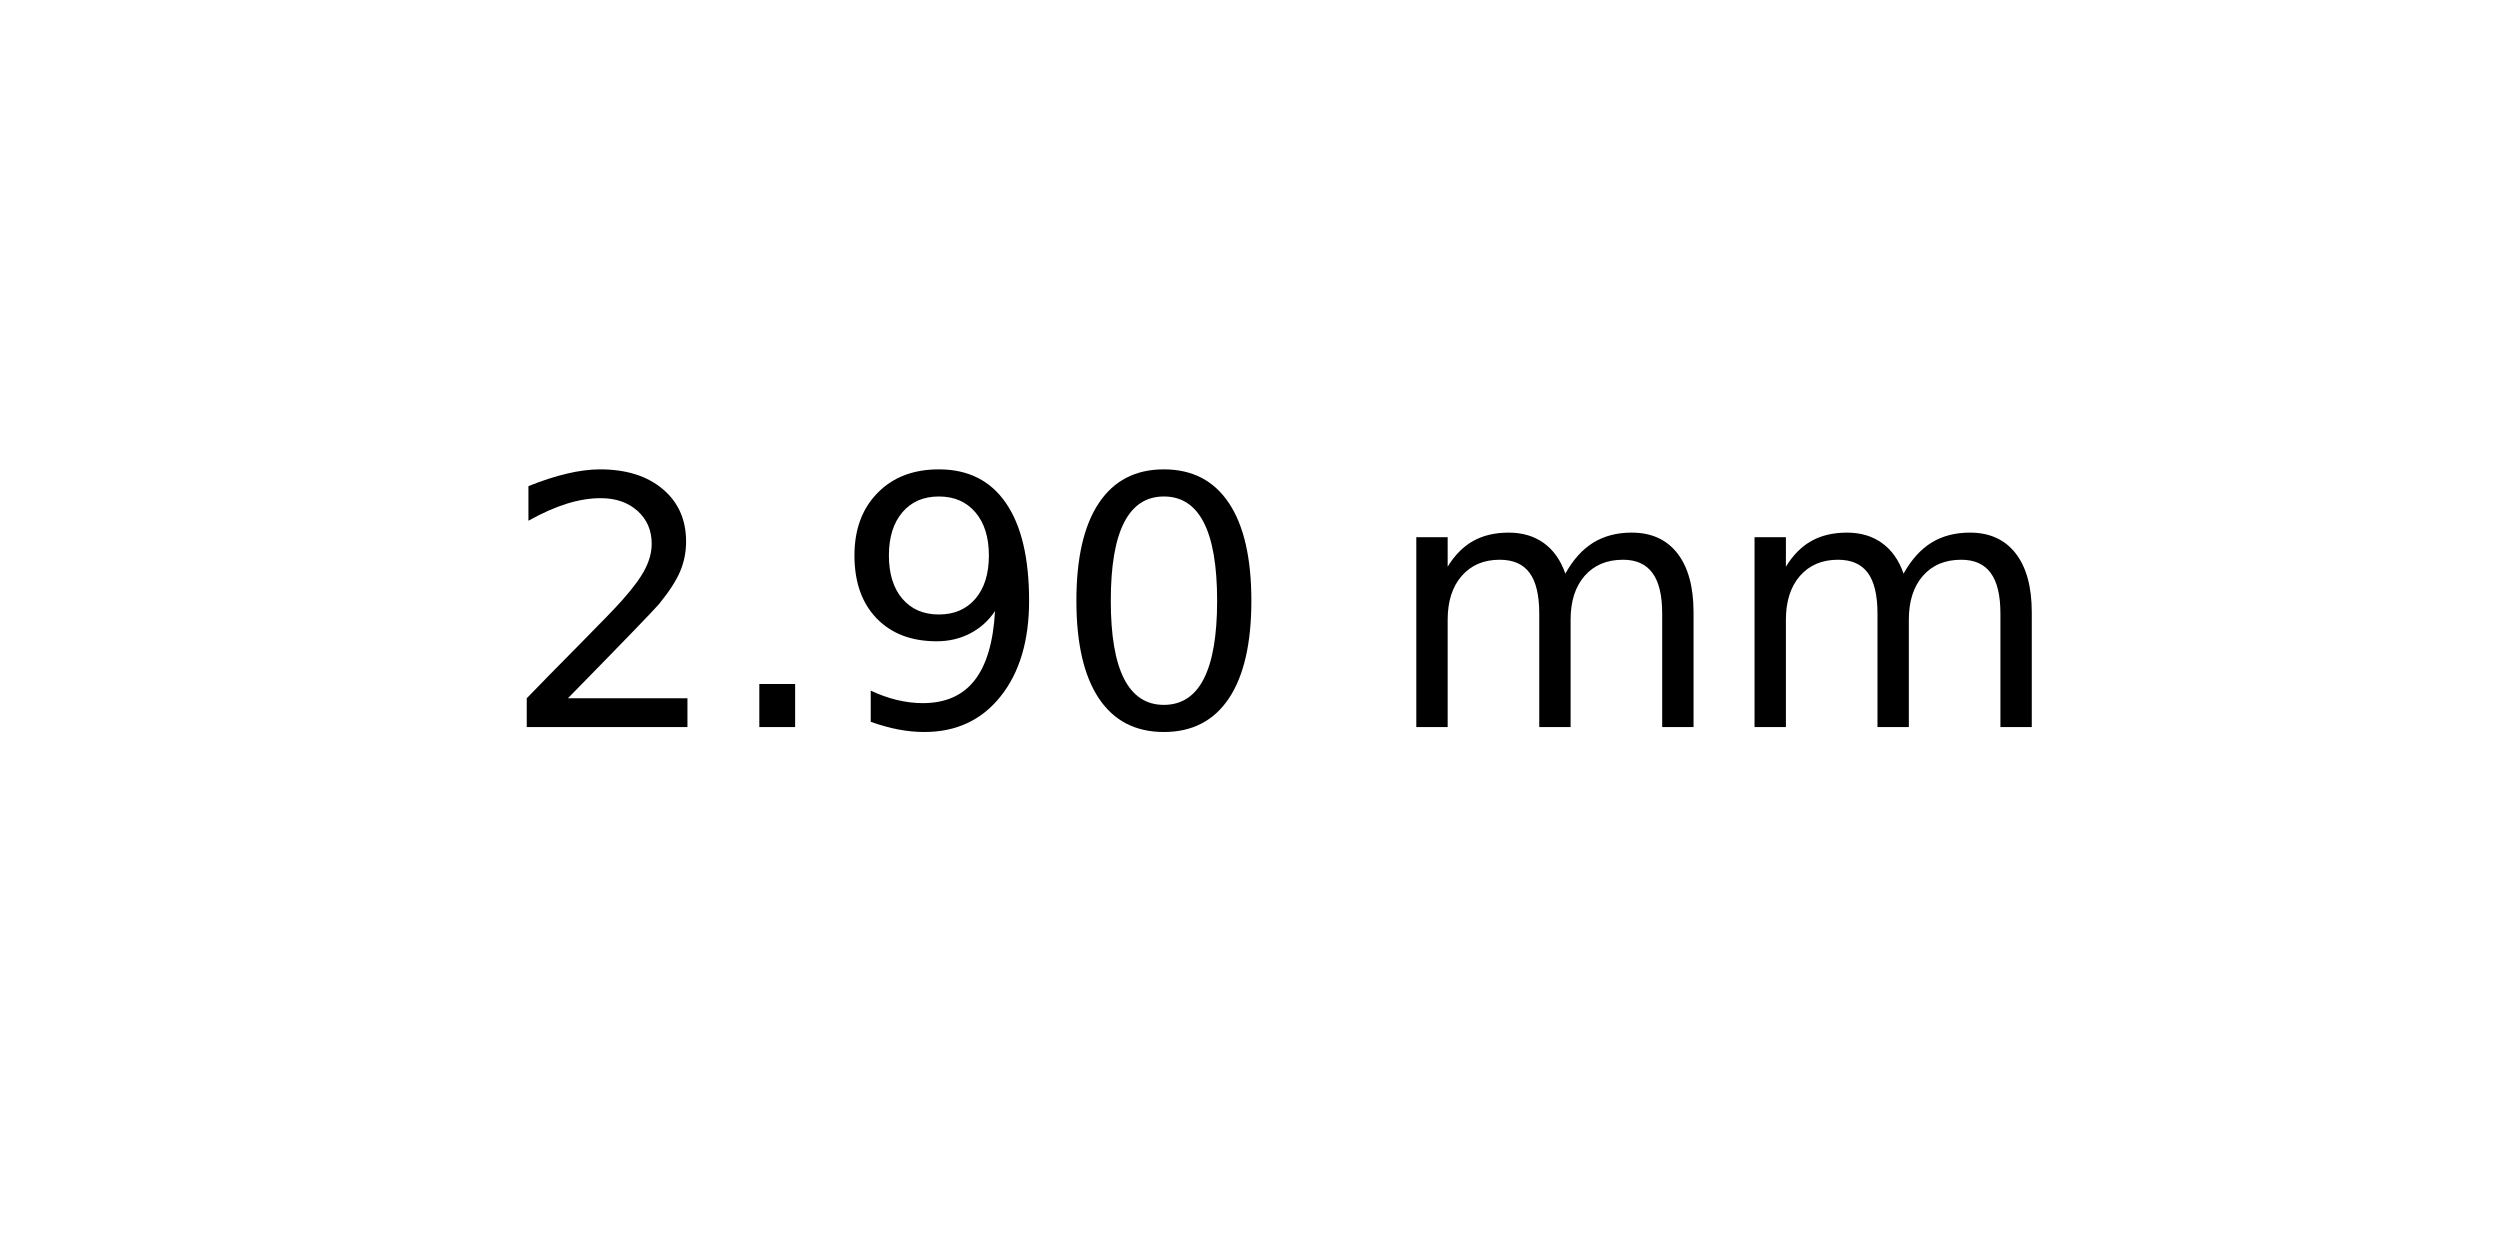
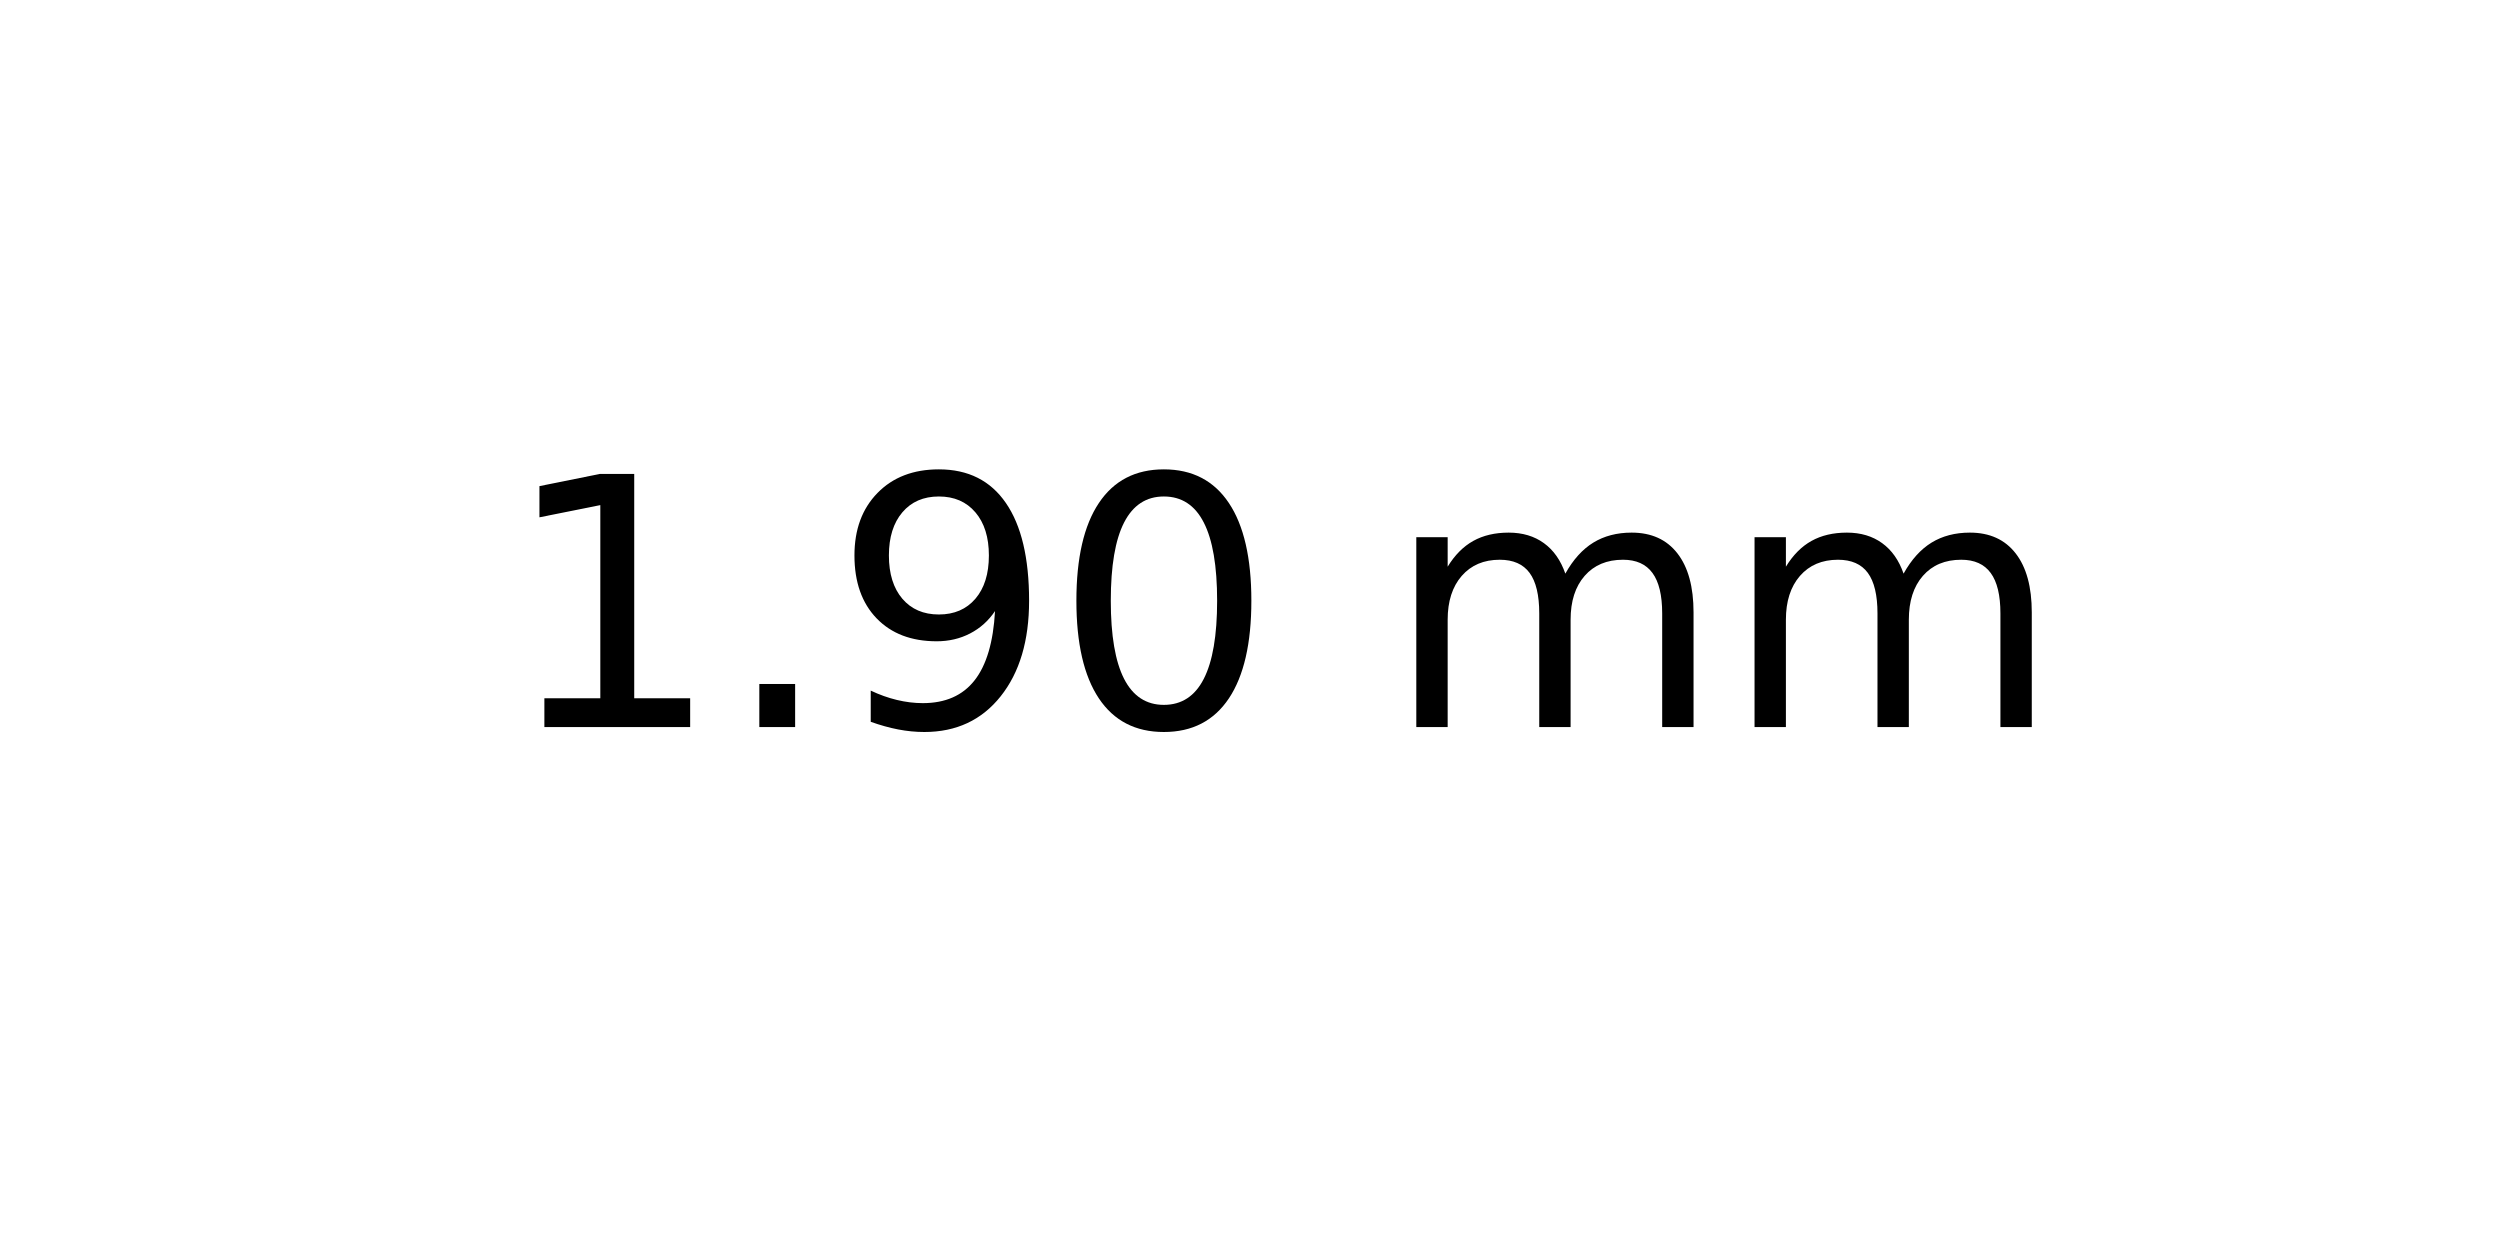
<svg xmlns="http://www.w3.org/2000/svg" xmlns:xlink="http://www.w3.org/1999/xlink" width="72pt" height="36pt" viewBox="0 0 72 36" version="1.1">
  <defs>
    <style type="text/css">*{stroke-linejoin: round; stroke-linecap: butt}</style>
  </defs>
  <g id="figure_1">
    <g id="axes_1">
      <g id="text_1">
        <g transform="translate(14.4375 20.93937) scale(0.1 -0.1)">
          <defs>
-             <path id="DejaVuSans-32" d="M 1228 531  L 3431 531  L 3431 0  L 469 0  L 469 531  Q 828 903 1448 1529  Q 2069 2156 2228 2338  Q 2531 2678 2651 2914  Q 2772 3150 2772 3378  Q 2772 3750 2511 3984  Q 2250 4219 1831 4219  Q 1534 4219 1204 4116  Q 875 4013 500 3803  L 500 4441  Q 881 4594 1212 4672  Q 1544 4750 1819 4750  Q 2544 4750 2975 4387  Q 3406 4025 3406 3419  Q 3406 3131 3298 2873  Q 3191 2616 2906 2266  Q 2828 2175 2409 1742  Q 1991 1309 1228 531  z " transform="scale(0.015625)" />
+             <path id="DejaVuSans-31" d="M 794 531  L 1825 531  L 1825 4091  L 703 3866  L 703 4441  L 1819 4666  L 2450 4666  L 2450 531  L 3481 531  L 3481 0  L 794 0  L 794 531  z " transform="scale(0.015625)" />
            <path id="DejaVuSans-2e" d="M 684 794  L 1344 794  L 1344 0  L 684 0  L 684 794  z " transform="scale(0.015625)" />
            <path id="DejaVuSans-39" d="M 703 97  L 703 672  Q 941 559 1184 500  Q 1428 441 1663 441  Q 2288 441 2617 861  Q 2947 1281 2994 2138  Q 2813 1869 2534 1725  Q 2256 1581 1919 1581  Q 1219 1581 811 2004  Q 403 2428 403 3163  Q 403 3881 828 4315  Q 1253 4750 1959 4750  Q 2769 4750 3195 4129  Q 3622 3509 3622 2328  Q 3622 1225 3098 567  Q 2575 -91 1691 -91  Q 1453 -91 1209 -44  Q 966 3 703 97  z M 1959 2075  Q 2384 2075 2632 2365  Q 2881 2656 2881 3163  Q 2881 3666 2632 3958  Q 2384 4250 1959 4250  Q 1534 4250 1286 3958  Q 1038 3666 1038 3163  Q 1038 2656 1286 2365  Q 1534 2075 1959 2075  z " transform="scale(0.015625)" />
            <path id="DejaVuSans-30" d="M 2034 4250  Q 1547 4250 1301 3770  Q 1056 3291 1056 2328  Q 1056 1369 1301 889  Q 1547 409 2034 409  Q 2525 409 2770 889  Q 3016 1369 3016 2328  Q 3016 3291 2770 3770  Q 2525 4250 2034 4250  z M 2034 4750  Q 2819 4750 3233 4129  Q 3647 3509 3647 2328  Q 3647 1150 3233 529  Q 2819 -91 2034 -91  Q 1250 -91 836 529  Q 422 1150 422 2328  Q 422 3509 836 4129  Q 1250 4750 2034 4750  z " transform="scale(0.015625)" />
            <path id="DejaVuSans-20" transform="scale(0.015625)" />
            <path id="DejaVuSans-6d" d="M 3328 2828  Q 3544 3216 3844 3400  Q 4144 3584 4550 3584  Q 5097 3584 5394 3201  Q 5691 2819 5691 2113  L 5691 0  L 5113 0  L 5113 2094  Q 5113 2597 4934 2840  Q 4756 3084 4391 3084  Q 3944 3084 3684 2787  Q 3425 2491 3425 1978  L 3425 0  L 2847 0  L 2847 2094  Q 2847 2600 2669 2842  Q 2491 3084 2119 3084  Q 1678 3084 1418 2786  Q 1159 2488 1159 1978  L 1159 0  L 581 0  L 581 3500  L 1159 3500  L 1159 2956  Q 1356 3278 1631 3431  Q 1906 3584 2284 3584  Q 2666 3584 2933 3390  Q 3200 3197 3328 2828  z " transform="scale(0.015625)" />
          </defs>
-           <use xlink:href="#DejaVuSans-32" />
+           <use xlink:href="#DejaVuSans-31" />
          <use xlink:href="#DejaVuSans-2e" x="63.623" />
          <use xlink:href="#DejaVuSans-39" x="95.41" />
          <use xlink:href="#DejaVuSans-30" x="159.033" />
          <use xlink:href="#DejaVuSans-20" x="222.656" />
          <use xlink:href="#DejaVuSans-6d" x="254.443" />
          <use xlink:href="#DejaVuSans-6d" x="351.855" />
        </g>
      </g>
    </g>
  </g>
</svg>
